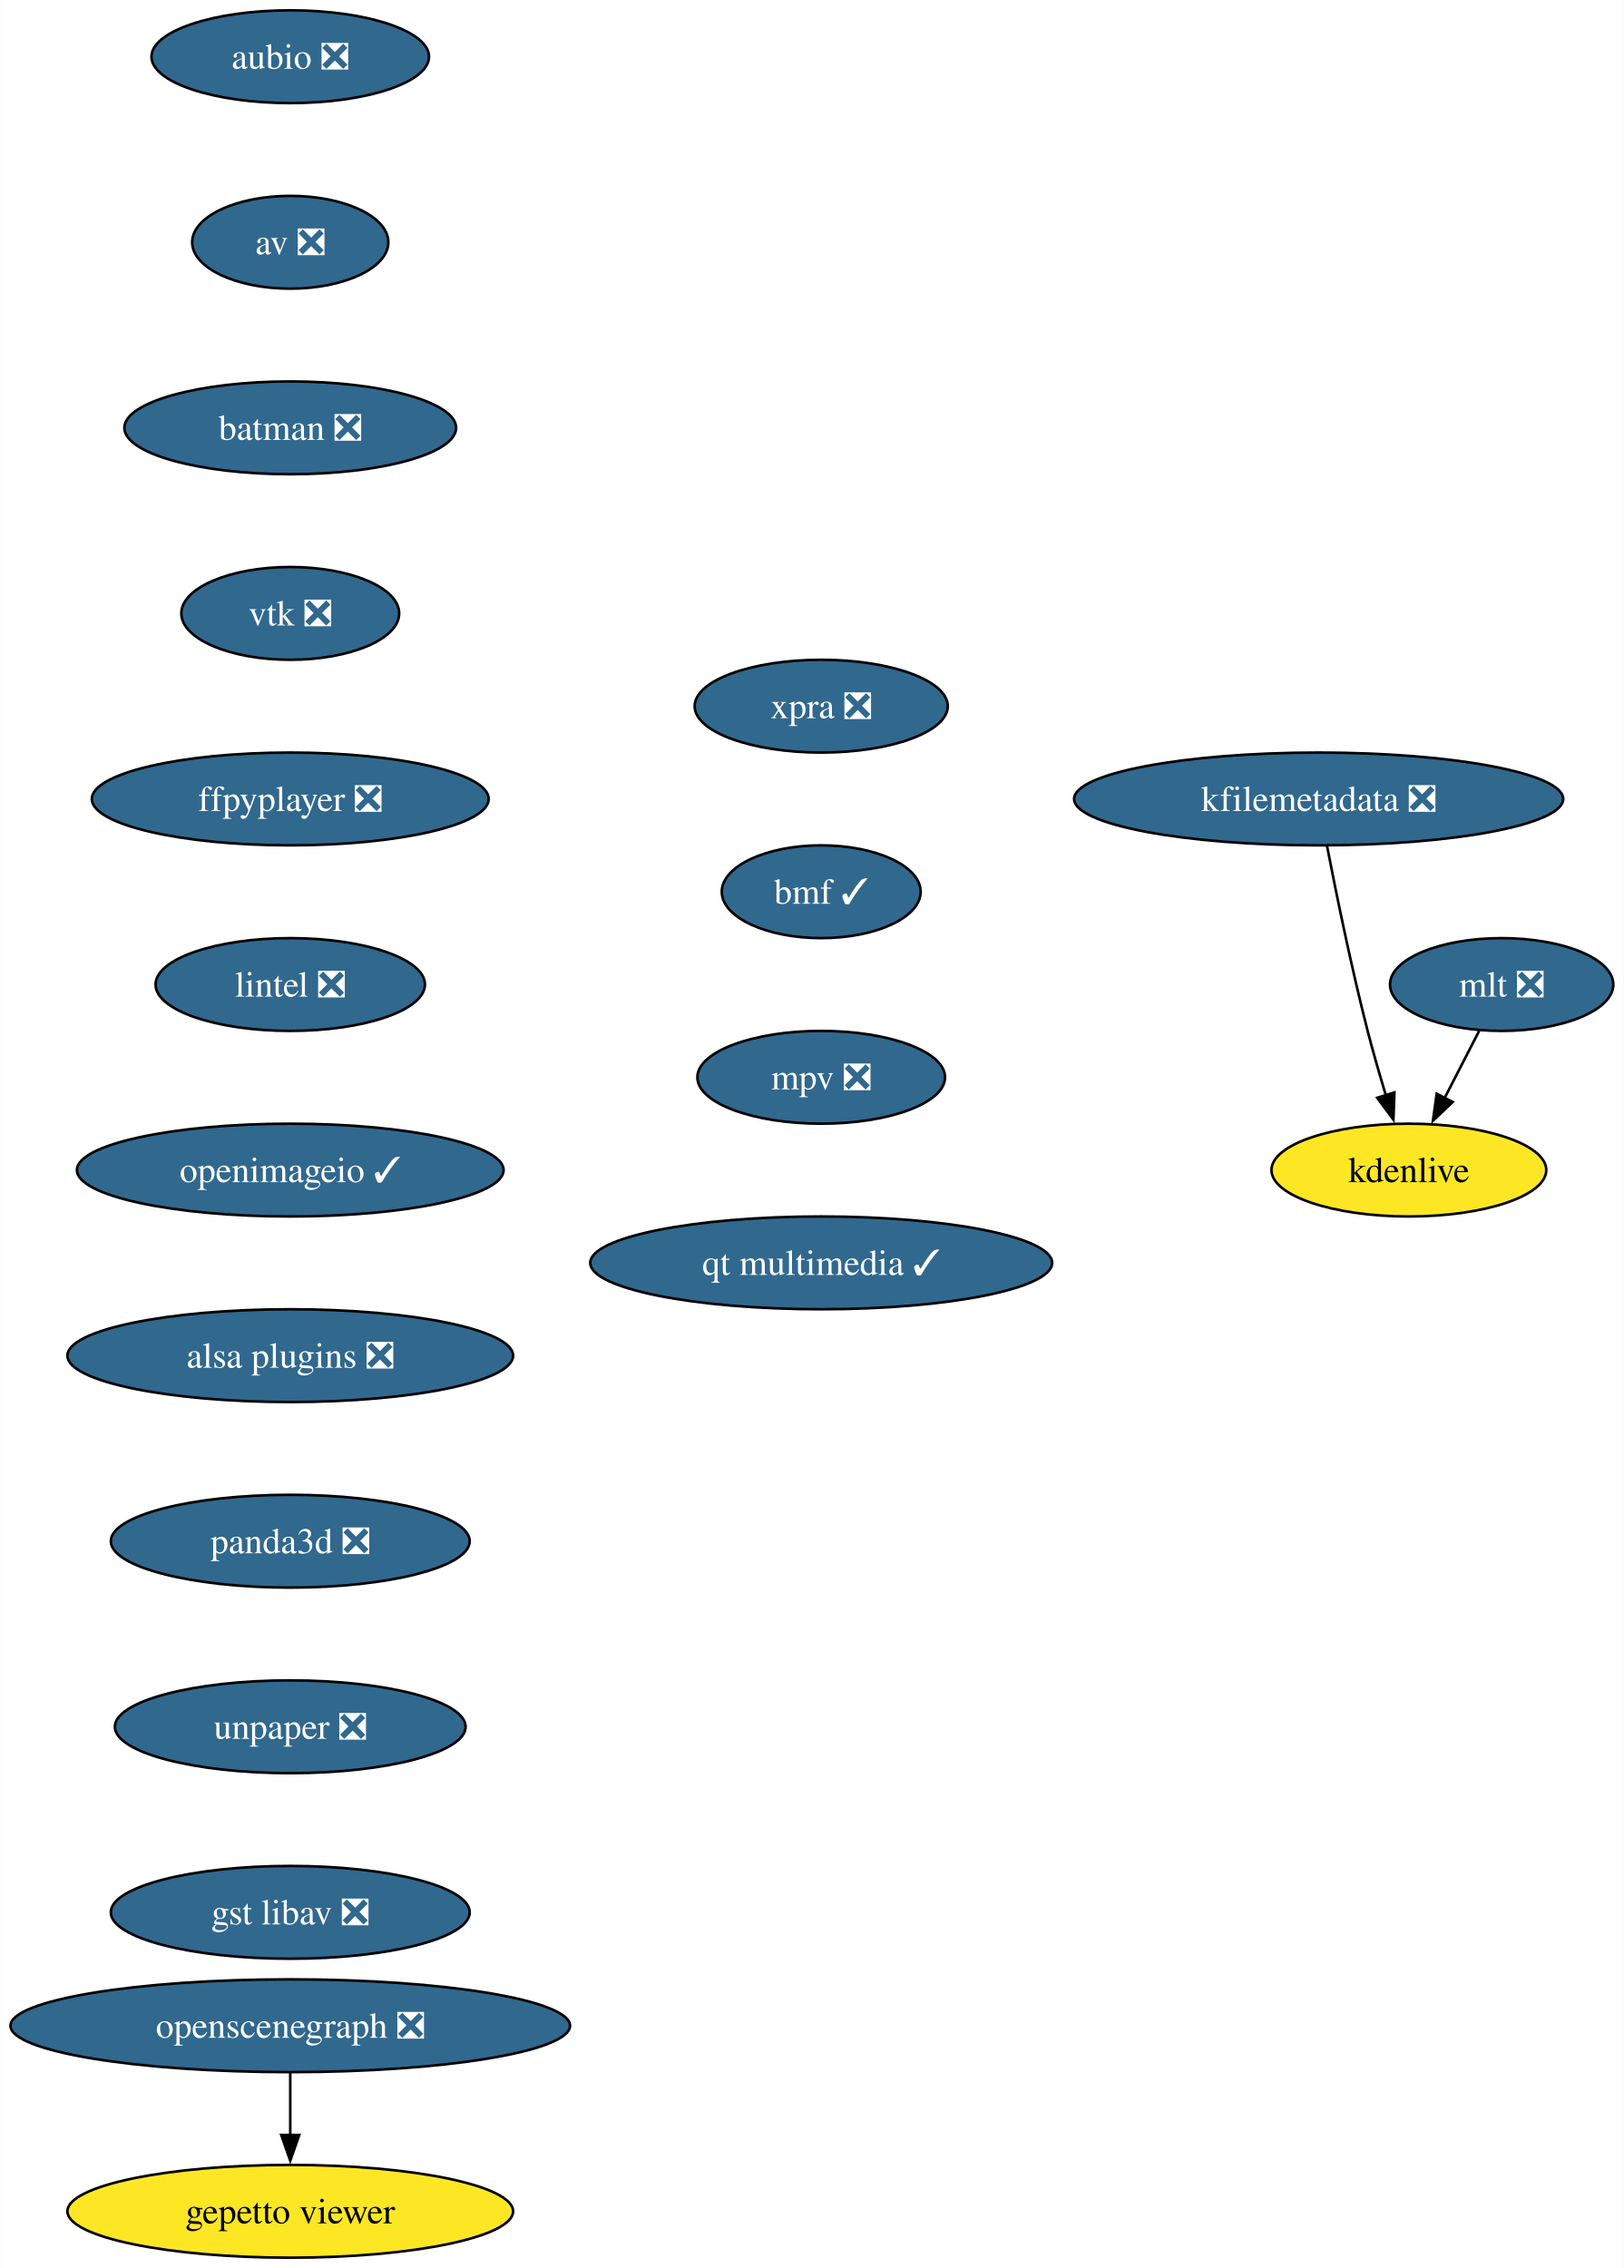
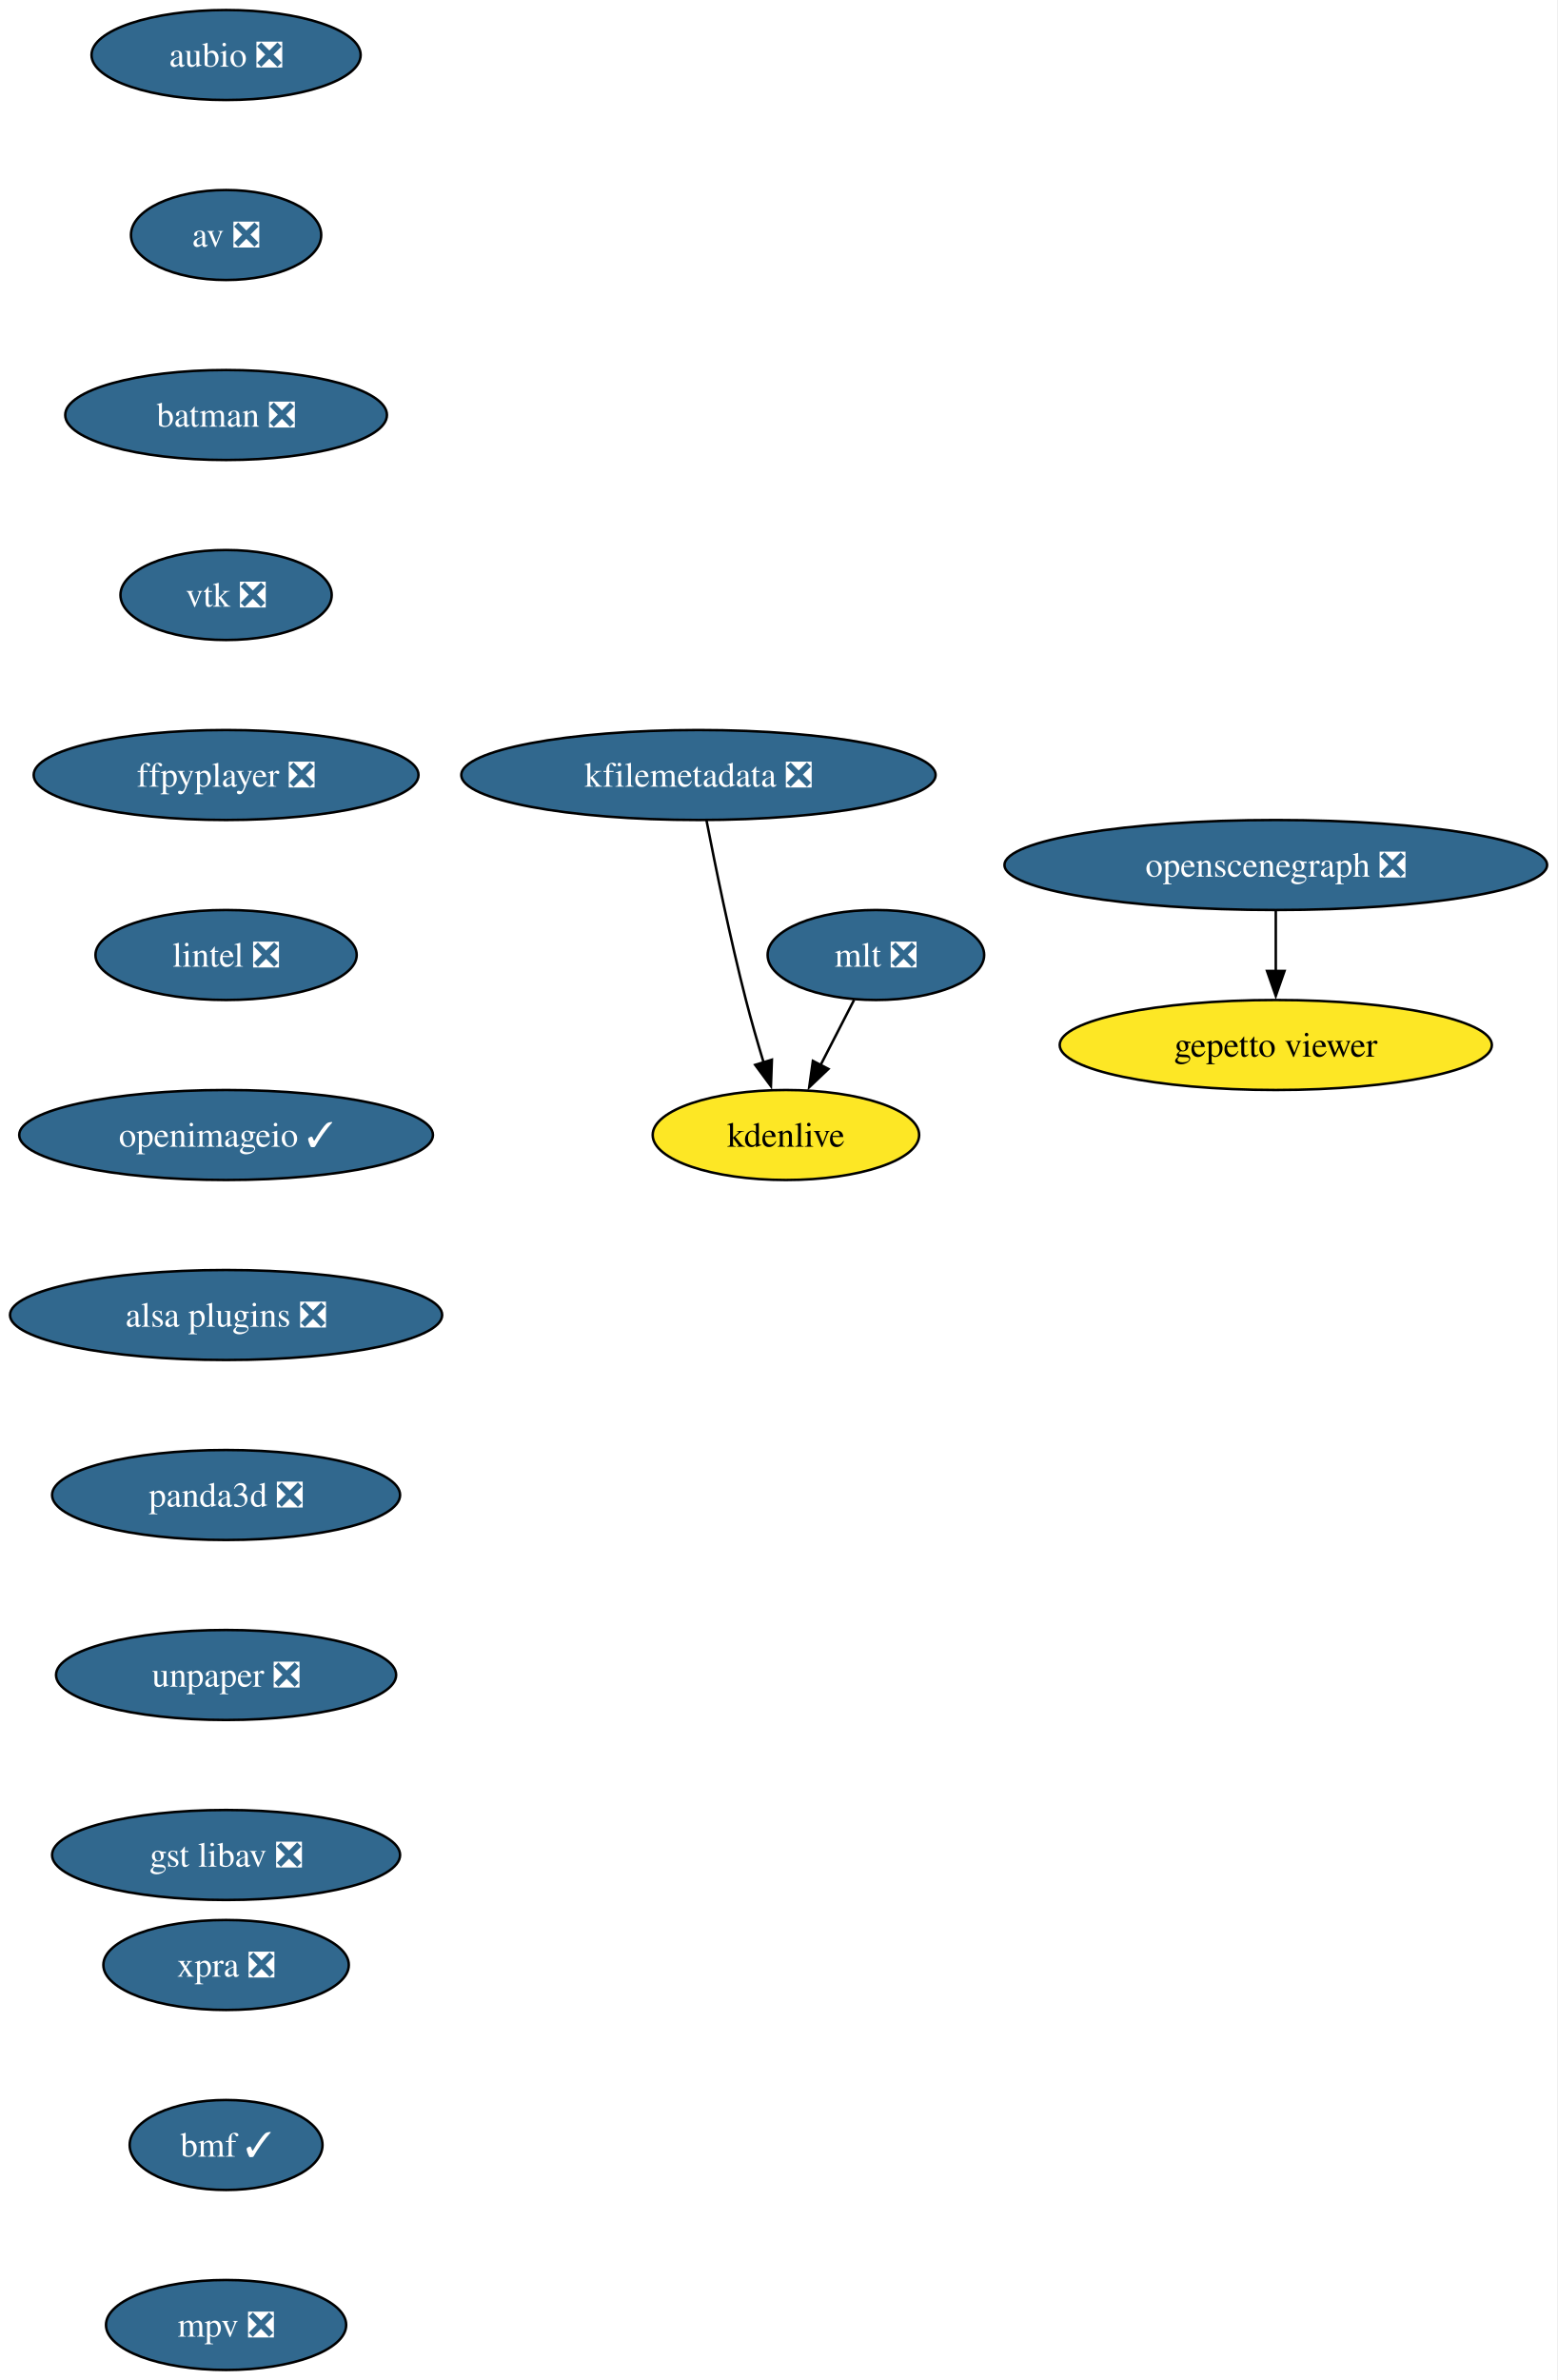
- <svg xmlns="http://www.w3.org/2000/svg" xmlns:xlink="http://www.w3.org/1999/xlink" width="630pt" height="880pt" viewBox="0.00 0.00 629.87 880.00">
-   <g id="graph0" class="graph" transform="scale(1 1) rotate(0) translate(4 876)">
-     <polygon fill="white" stroke="none" points="-4,4 -4,-876 625.87,-876 625.87,4 -4,4" />
+ <svg xmlns="http://www.w3.org/2000/svg" xmlns:xlink="http://www.w3.org/1999/xlink" width="623pt" height="952pt" viewBox="0.00 0.00 623.01 952.00">
+   <g id="graph0" class="graph" transform="scale(1 1) rotate(0) translate(4 948)">
+     <polygon fill="white" stroke="none" points="-4,4 -4,-948 619.01,-948 619.01,4 -4,4" />
    <g id="node1" class="node">
      <g id="a_node1">
        <a xlink:href="https://github.com/conda-forge/aubio-feedstock/pull/39" xlink:title="aubio ❎">
-           <ellipse fill="#31688e" stroke="black" cx="108.55" cy="-854" rx="53.84" ry="18" />
-           <text text-anchor="middle" x="108.55" y="-849.33" font-family="Times,serif" font-size="14.00" fill="white">aubio ❎</text>
+           <ellipse fill="#31688e" stroke="black" cx="86.46" cy="-926" rx="53.84" ry="18" />
+           <text text-anchor="middle" x="86.46" y="-921.33" font-family="Times,serif" font-size="14.00" fill="white">aubio ❎</text>
        </a>
      </g>
    </g>
    <g id="node2" class="node">
      <g id="a_node2">
        <a xlink:href="https://github.com/conda-forge/av-feedstock/pull/74" xlink:title="av ❎">
-           <ellipse fill="#31688e" stroke="black" cx="108.55" cy="-782" rx="38.06" ry="18" />
-           <text text-anchor="middle" x="108.55" y="-777.33" font-family="Times,serif" font-size="14.00" fill="white">av ❎</text>
+           <ellipse fill="#31688e" stroke="black" cx="86.46" cy="-854" rx="38.06" ry="18" />
+           <text text-anchor="middle" x="86.46" y="-849.33" font-family="Times,serif" font-size="14.00" fill="white">av ❎</text>
        </a>
      </g>
    </g>
    <g id="node3" class="node">
      <g id="a_node3">
        <a xlink:href="https://github.com/conda-forge/batman-feedstock/pull/33" xlink:title="batman ❎">
-           <ellipse fill="#31688e" stroke="black" cx="108.55" cy="-710" rx="64.36" ry="18" />
-           <text text-anchor="middle" x="108.55" y="-705.33" font-family="Times,serif" font-size="14.00" fill="white">batman ❎</text>
+           <ellipse fill="#31688e" stroke="black" cx="86.46" cy="-782" rx="64.36" ry="18" />
+           <text text-anchor="middle" x="86.46" y="-777.33" font-family="Times,serif" font-size="14.00" fill="white">batman ❎</text>
        </a>
      </g>
    </g>
    <g id="node4" class="node">
      <g id="a_node4">
        <a xlink:href="https://github.com/conda-forge/vtk-feedstock/pull/325" xlink:title="vtk ❎">
-           <ellipse fill="#31688e" stroke="black" cx="108.55" cy="-638" rx="42.26" ry="18" />
-           <text text-anchor="middle" x="108.55" y="-633.33" font-family="Times,serif" font-size="14.00" fill="white">vtk ❎</text>
+           <ellipse fill="#31688e" stroke="black" cx="86.46" cy="-710" rx="42.26" ry="18" />
+           <text text-anchor="middle" x="86.46" y="-705.33" font-family="Times,serif" font-size="14.00" fill="white">vtk ❎</text>
        </a>
      </g>
    </g>
    <g id="node5" class="node">
      <g id="a_node5">
        <a xlink:href="https://github.com/conda-forge/ffpyplayer-feedstock/pull/33" xlink:title="ffpyplayer ❎">
-           <ellipse fill="#31688e" stroke="black" cx="108.55" cy="-566" rx="76.99" ry="18" />
-           <text text-anchor="middle" x="108.55" y="-561.33" font-family="Times,serif" font-size="14.00" fill="white">ffpyplayer ❎</text>
+           <ellipse fill="#31688e" stroke="black" cx="86.46" cy="-638" rx="76.99" ry="18" />
+           <text text-anchor="middle" x="86.46" y="-633.33" font-family="Times,serif" font-size="14.00" fill="white">ffpyplayer ❎</text>
        </a>
      </g>
    </g>
    <g id="node6" class="node">
      <g id="a_node6">
        <a xlink:href="https://github.com/conda-forge/lintel-feedstock/pull/25" xlink:title="lintel ❎">
-           <ellipse fill="#31688e" stroke="black" cx="108.55" cy="-494" rx="52.26" ry="18" />
-           <text text-anchor="middle" x="108.55" y="-489.32" font-family="Times,serif" font-size="14.00" fill="white">lintel ❎</text>
+           <ellipse fill="#31688e" stroke="black" cx="86.46" cy="-566" rx="52.26" ry="18" />
+           <text text-anchor="middle" x="86.46" y="-561.33" font-family="Times,serif" font-size="14.00" fill="white">lintel ❎</text>
        </a>
      </g>
    </g>
    <g id="node7" class="node">
      <g id="a_node7">
        <a xlink:href="https://github.com/conda-forge/openimageio-feedstock/pull/103" xlink:title="openimageio ✓">
-           <ellipse fill="#31688e" stroke="black" cx="108.55" cy="-422" rx="82.77" ry="18" />
-           <text text-anchor="middle" x="108.55" y="-417.32" font-family="Times,serif" font-size="14.00" fill="white">openimageio ✓</text>
+           <ellipse fill="#31688e" stroke="black" cx="86.46" cy="-494" rx="82.77" ry="18" />
+           <text text-anchor="middle" x="86.46" y="-489.32" font-family="Times,serif" font-size="14.00" fill="white">openimageio ✓</text>
        </a>
      </g>
    </g>
    <g id="node8" class="node">
      <g id="a_node8">
        <a xlink:href="https://github.com/conda-forge/alsa-plugins-feedstock/pull/25" xlink:title="alsa plugins ❎">
-           <ellipse fill="#31688e" stroke="black" cx="108.55" cy="-350" rx="86.46" ry="18" />
-           <text text-anchor="middle" x="108.55" y="-345.32" font-family="Times,serif" font-size="14.00" fill="white">alsa plugins ❎</text>
+           <ellipse fill="#31688e" stroke="black" cx="86.46" cy="-422" rx="86.46" ry="18" />
+           <text text-anchor="middle" x="86.46" y="-417.32" font-family="Times,serif" font-size="14.00" fill="white">alsa plugins ❎</text>
        </a>
      </g>
    </g>
    <g id="node14" class="node">
      <g id="a_node14">
        <a xlink:href="https://github.com/conda-forge/panda3d-feedstock/pull/47" xlink:title="panda3d ❎">
-           <ellipse fill="#31688e" stroke="black" cx="108.55" cy="-278" rx="69.62" ry="18" />
-           <text text-anchor="middle" x="108.55" y="-273.32" font-family="Times,serif" font-size="14.00" fill="white">panda3d ❎</text>
+           <ellipse fill="#31688e" stroke="black" cx="86.46" cy="-350" rx="69.62" ry="18" />
+           <text text-anchor="middle" x="86.46" y="-345.32" font-family="Times,serif" font-size="14.00" fill="white">panda3d ❎</text>
        </a>
      </g>
    </g>
    <g id="node9" class="node">
      <g id="a_node9">
        <a xlink:href="https://github.com/conda-forge/mlt-feedstock/pull/28" xlink:title="mlt ❎">
-           <ellipse fill="#31688e" stroke="black" cx="578.55" cy="-494" rx="43.32" ry="18" />
-           <text text-anchor="middle" x="578.55" y="-489.32" font-family="Times,serif" font-size="14.00" fill="white">mlt ❎</text>
+           <ellipse fill="#31688e" stroke="black" cx="346.46" cy="-566" rx="43.32" ry="18" />
+           <text text-anchor="middle" x="346.46" y="-561.33" font-family="Times,serif" font-size="14.00" fill="white">mlt ❎</text>
        </a>
      </g>
    </g>
    <g id="node10" class="node">
      <g id="a_node10">
        <a xlink:href="https://github.com/conda-forge/kdenlive-feedstock" xlink:title="kdenlive">
-           <ellipse fill="#fde725" stroke="black" cx="542.55" cy="-422" rx="53.31" ry="18" />
-           <text text-anchor="middle" x="542.55" y="-417.32" font-family="Times,serif" font-size="14.00">kdenlive</text>
+           <ellipse fill="#fde725" stroke="black" cx="310.46" cy="-494" rx="53.31" ry="18" />
+           <text text-anchor="middle" x="310.46" y="-489.32" font-family="Times,serif" font-size="14.00">kdenlive</text>
        </a>
      </g>
    </g>
    <g id="edge8" class="edge">
-       <path fill="none" stroke="black" d="M569.84,-476.05C565.82,-468.23 560.94,-458.75 556.43,-449.98" />
-       <polygon fill="black" stroke="black" points="559.57,-448.43 551.88,-441.13 553.34,-451.63 559.57,-448.43" />
+       <path fill="none" stroke="black" d="M337.74,-548.05C333.72,-540.23 328.84,-530.75 324.33,-521.98" />
+       <polygon fill="black" stroke="black" points="327.47,-520.43 319.78,-513.13 321.25,-523.63 327.47,-520.43" />
    </g>
    <g id="node11" class="node">
      <g id="a_node11">
        <a xlink:href="https://github.com/conda-forge/kfilemetadata-feedstock/pull/32" xlink:title="kfilemetadata ❎">
-           <ellipse fill="#31688e" stroke="black" cx="507.55" cy="-566" rx="94.88" ry="18" />
-           <text text-anchor="middle" x="507.55" y="-561.33" font-family="Times,serif" font-size="14.00" fill="white">kfilemetadata ❎</text>
+           <ellipse fill="#31688e" stroke="black" cx="275.46" cy="-638" rx="94.88" ry="18" />
+           <text text-anchor="middle" x="275.46" y="-633.33" font-family="Times,serif" font-size="14.00" fill="white">kfilemetadata ❎</text>
        </a>
      </g>
    </g>
    <g id="edge9" class="edge">
-       <path fill="none" stroke="black" d="M510.78,-547.84C514.26,-529.84 520.18,-500.79 526.55,-476 528.67,-467.78 531.23,-458.91 533.68,-450.84" />
-       <polygon fill="black" stroke="black" points="536.95,-452.12 536.56,-441.53 530.26,-450.05 536.95,-452.12" />
+       <path fill="none" stroke="black" d="M278.68,-619.84C282.17,-601.84 288.08,-572.79 294.46,-548 296.57,-539.78 299.13,-530.91 301.58,-522.84" />
+       <polygon fill="black" stroke="black" points="304.85,-524.12 304.46,-513.53 298.16,-522.05 304.85,-524.12" />
    </g>
    <g id="node12" class="node">
      <g id="a_node12">
        <a xlink:href="https://github.com/conda-forge/openscenegraph-feedstock/pull/35" xlink:title="openscenegraph ❎">
-           <ellipse fill="#31688e" stroke="black" cx="108.55" cy="-90" rx="108.55" ry="18" />
-           <text text-anchor="middle" x="108.55" y="-85.33" font-family="Times,serif" font-size="14.00" fill="white">openscenegraph ❎</text>
+           <ellipse fill="#31688e" stroke="black" cx="506.46" cy="-602" rx="108.55" ry="18" />
+           <text text-anchor="middle" x="506.46" y="-597.33" font-family="Times,serif" font-size="14.00" fill="white">openscenegraph ❎</text>
        </a>
      </g>
    </g>
    <g id="node13" class="node">
      <g id="a_node13">
        <a xlink:href="https://github.com/conda-forge/gepetto-viewer-feedstock" xlink:title="gepetto viewer">
-           <ellipse fill="#fde725" stroke="black" cx="108.55" cy="-18" rx="86.46" ry="18" />
-           <text text-anchor="middle" x="108.55" y="-13.32" font-family="Times,serif" font-size="14.00">gepetto viewer</text>
+           <ellipse fill="#fde725" stroke="black" cx="506.46" cy="-530" rx="86.46" ry="18" />
+           <text text-anchor="middle" x="506.46" y="-525.33" font-family="Times,serif" font-size="14.00">gepetto viewer</text>
        </a>
      </g>
    </g>
    <g id="edge10" class="edge">
-       <path fill="none" stroke="black" d="M108.55,-71.7C108.55,-64.41 108.55,-55.73 108.55,-47.54" />
-       <polygon fill="black" stroke="black" points="112.05,-47.62 108.55,-37.62 105.05,-47.62 112.05,-47.62" />
+       <path fill="none" stroke="black" d="M506.46,-583.7C506.46,-576.41 506.46,-567.73 506.46,-559.54" />
+       <polygon fill="black" stroke="black" points="509.96,-559.62 506.46,-549.62 502.96,-559.62 509.96,-559.62" />
    </g>
    <g id="node15" class="node">
      <g id="a_node15">
        <a xlink:href="https://github.com/conda-forge/unpaper-feedstock/pull/8" xlink:title="unpaper ❎">
-           <ellipse fill="#31688e" stroke="black" cx="108.55" cy="-206" rx="68.04" ry="18" />
-           <text text-anchor="middle" x="108.55" y="-201.33" font-family="Times,serif" font-size="14.00" fill="white">unpaper ❎</text>
+           <ellipse fill="#31688e" stroke="black" cx="86.46" cy="-278" rx="68.04" ry="18" />
+           <text text-anchor="middle" x="86.46" y="-273.32" font-family="Times,serif" font-size="14.00" fill="white">unpaper ❎</text>
        </a>
      </g>
    </g>
    <g id="node16" class="node">
      <g id="a_node16">
        <a xlink:href="https://github.com/conda-forge/gst-libav-feedstock/pull/49" xlink:title="gst libav ❎">
-           <ellipse fill="#31688e" stroke="black" cx="108.55" cy="-134" rx="69.62" ry="18" />
-           <text text-anchor="middle" x="108.55" y="-129.32" font-family="Times,serif" font-size="14.00" fill="white">gst libav ❎</text>
+           <ellipse fill="#31688e" stroke="black" cx="86.46" cy="-206" rx="69.62" ry="18" />
+           <text text-anchor="middle" x="86.46" y="-201.32" font-family="Times,serif" font-size="14.00" fill="white">gst libav ❎</text>
        </a>
      </g>
    </g>
    <g id="node17" class="node">
      <g id="a_node17">
        <a xlink:href="https://github.com/conda-forge/xpra-feedstock/pull/39" xlink:title="xpra ❎">
-           <ellipse fill="#31688e" stroke="black" cx="314.55" cy="-602" rx="49.1" ry="18" />
-           <text text-anchor="middle" x="314.55" y="-597.33" font-family="Times,serif" font-size="14.00" fill="white">xpra ❎</text>
+           <ellipse fill="#31688e" stroke="black" cx="86.46" cy="-162" rx="49.1" ry="18" />
+           <text text-anchor="middle" x="86.46" y="-157.32" font-family="Times,serif" font-size="14.00" fill="white">xpra ❎</text>
        </a>
      </g>
    </g>
    <g id="node18" class="node">
      <g id="a_node18">
        <a xlink:href="https://github.com/conda-forge/bmf-feedstock/pull/26" xlink:title="bmf ✓">
-           <ellipse fill="#31688e" stroke="black" cx="314.55" cy="-530" rx="38.58" ry="18" />
-           <text text-anchor="middle" x="314.55" y="-525.33" font-family="Times,serif" font-size="14.00" fill="white">bmf ✓</text>
+           <ellipse fill="#31688e" stroke="black" cx="86.46" cy="-90" rx="38.58" ry="18" />
+           <text text-anchor="middle" x="86.46" y="-85.33" font-family="Times,serif" font-size="14.00" fill="white">bmf ✓</text>
        </a>
      </g>
    </g>
    <g id="node19" class="node">
      <g id="a_node19">
        <a xlink:href="https://github.com/conda-forge/mpv-feedstock/pull/5" xlink:title="mpv ❎">
-           <ellipse fill="#31688e" stroke="black" cx="314.55" cy="-458" rx="48.05" ry="18" />
-           <text text-anchor="middle" x="314.55" y="-453.32" font-family="Times,serif" font-size="14.00" fill="white">mpv ❎</text>
-         </a>
-       </g>
-     </g>
-     <g id="node20" class="node">
-       <g id="a_node20">
-         <a xlink:href="https://github.com/conda-forge/qt-multimedia-feedstock/pull/2" xlink:title="qt multimedia ✓">
-           <ellipse fill="#31688e" stroke="black" cx="314.55" cy="-386" rx="89.61" ry="18" />
-           <text text-anchor="middle" x="314.55" y="-381.32" font-family="Times,serif" font-size="14.00" fill="white">qt multimedia ✓</text>
+           <ellipse fill="#31688e" stroke="black" cx="86.46" cy="-18" rx="48.05" ry="18" />
+           <text text-anchor="middle" x="86.46" y="-13.32" font-family="Times,serif" font-size="14.00" fill="white">mpv ❎</text>
        </a>
      </g>
    </g>
  </g>
</svg>
